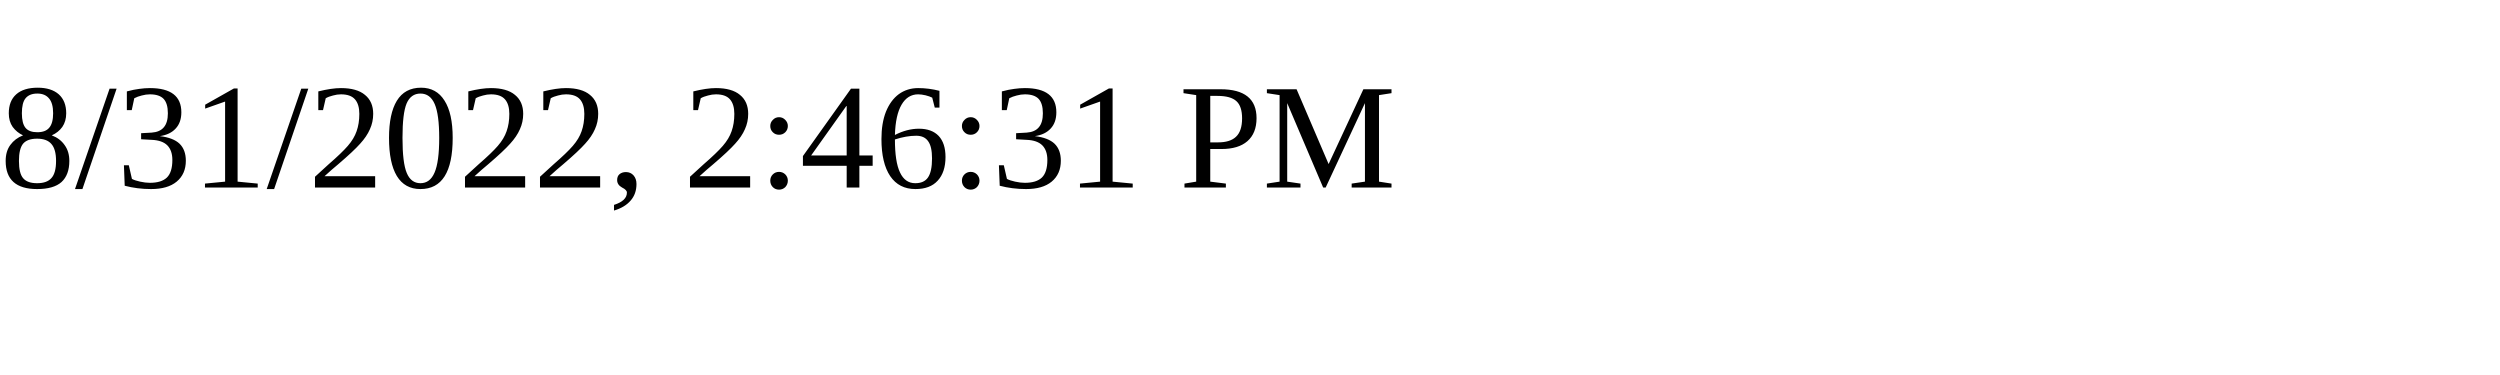
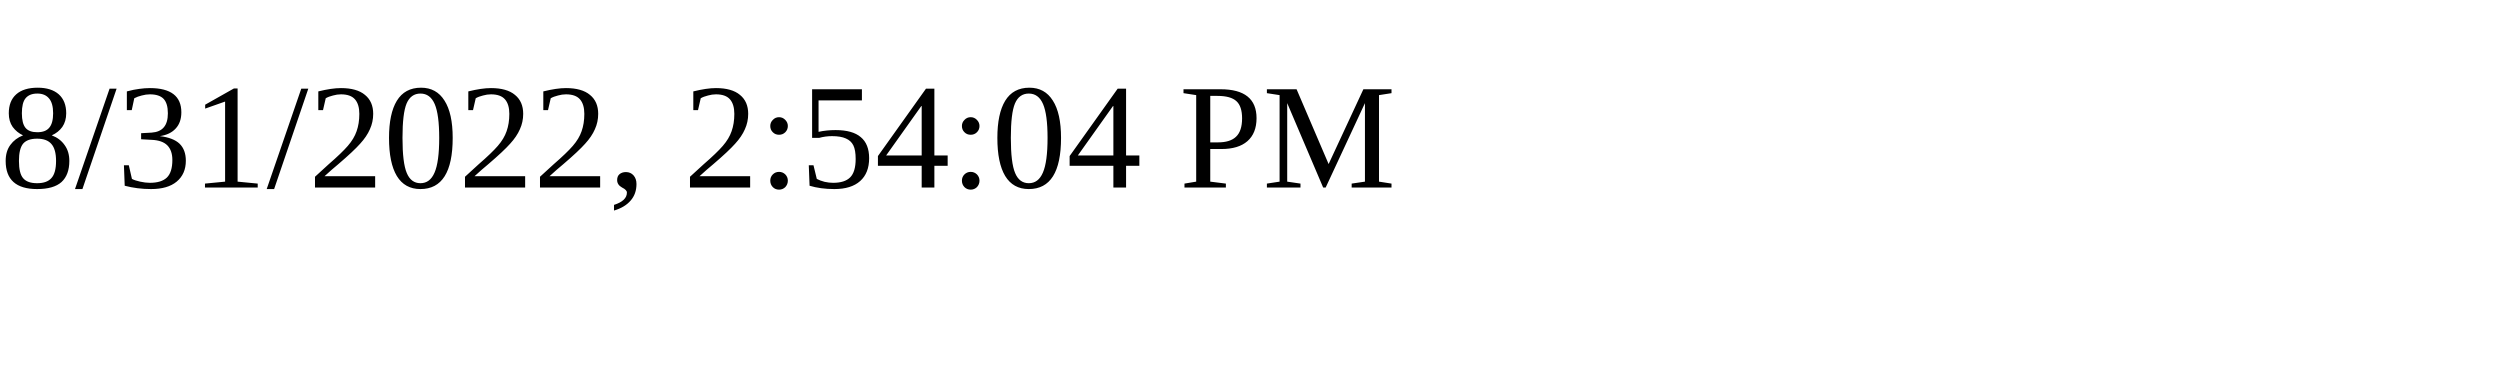
<svg xmlns="http://www.w3.org/2000/svg" height="30" width="200">
-   <text x="0" y="15">8/31/2022, 2:46:31 PM</text>
+   <text x="0" y="15">8/31/2022, 2:54:04 PM</text>
</svg>
